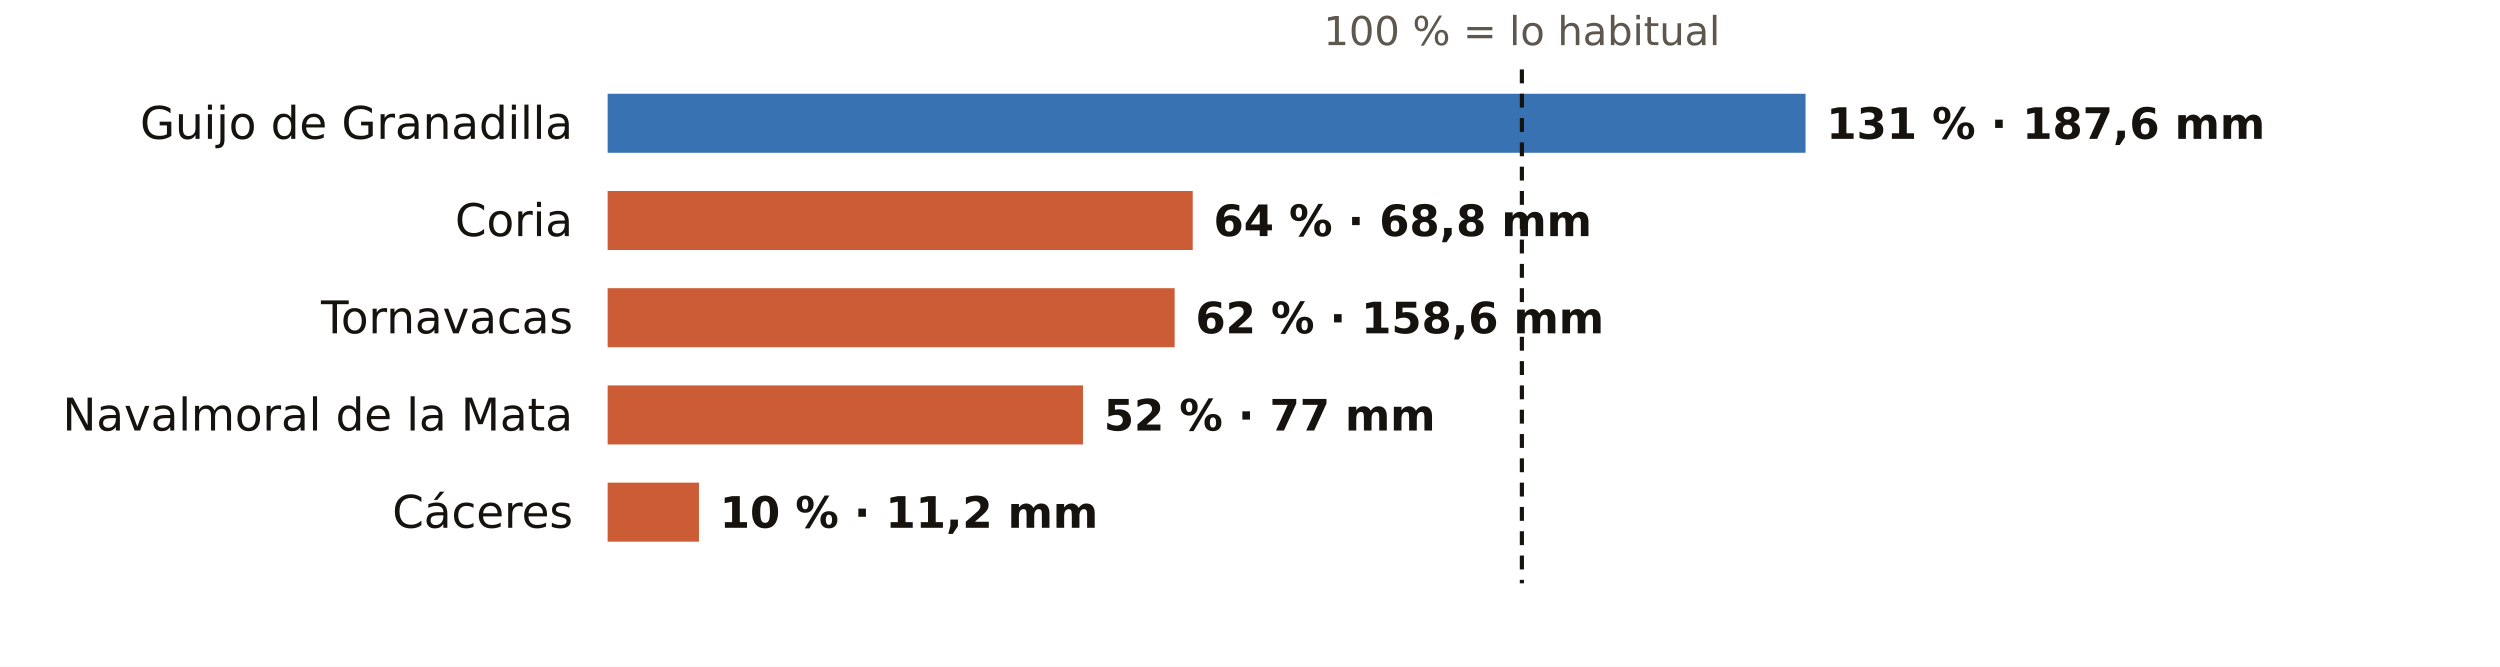
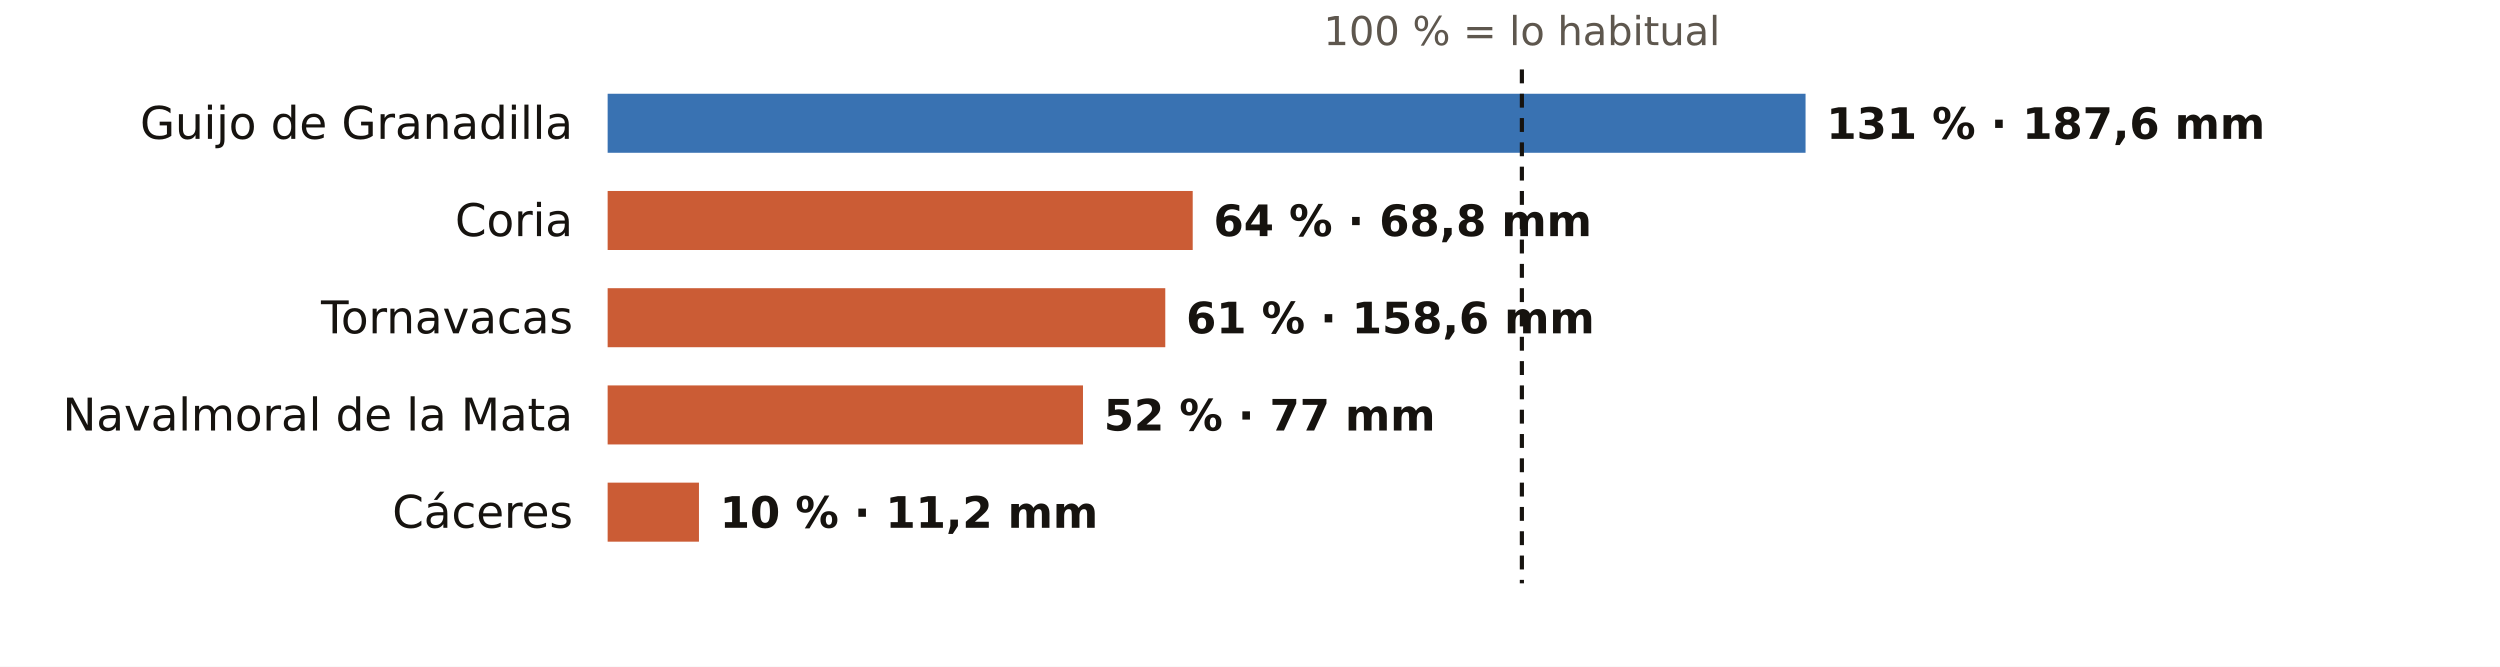
<svg xmlns="http://www.w3.org/2000/svg" viewBox="0 0 720 192" width="720" height="192" role="img" aria-label="El otoño en los pluviómetros de AEMET de Cáceres: % de lo habitual">
  <rect width="720" height="192" fill="#FFFFFF" />
  <text x="438.3" y="13.0" font-size="11.5" fill="#5E574E" text-anchor="middle" font-weight="400" font-family="Public Sans, DejaVu Sans, Arial, sans-serif">100 % = lo habitual</text>
  <text x="165.0" y="40.0" font-size="13" fill="#16130F" text-anchor="end" font-weight="500" font-family="Public Sans, DejaVu Sans, Arial, sans-serif">Guijo de Granadilla</text>
  <rect x="175" y="27" width="345.0" height="17" fill="#1F5FA8" opacity="0.88" />
  <text x="526.0" y="40.0" font-size="12.5" fill="#16130F" text-anchor="start" font-weight="600" font-family="Public Sans, DejaVu Sans, Arial, sans-serif">131 % · 187,6 mm</text>
  <text x="165.0" y="68.0" font-size="13" fill="#16130F" text-anchor="end" font-weight="500" font-family="Public Sans, DejaVu Sans, Arial, sans-serif">Coria</text>
  <rect x="175" y="55" width="168.5" height="17" fill="#C4461A" opacity="0.88" />
  <text x="349.5" y="68.0" font-size="12.5" fill="#16130F" text-anchor="start" font-weight="600" font-family="Public Sans, DejaVu Sans, Arial, sans-serif">64 % · 68,8 mm</text>
  <text x="165.0" y="96.0" font-size="13" fill="#16130F" text-anchor="end" font-weight="500" font-family="Public Sans, DejaVu Sans, Arial, sans-serif">Tornavacas</text>
-   <rect x="175" y="83" width="163.3" height="17" fill="#C4461A" opacity="0.88" />
-   <text x="344.3" y="96.0" font-size="12.5" fill="#16130F" text-anchor="start" font-weight="600" font-family="Public Sans, DejaVu Sans, Arial, sans-serif">62 % · 158,6 mm</text>
+   <rect x="175" y="83" width="160.6" height="17" fill="#C4461A" opacity="0.88" />
+   <text x="341.6" y="96.0" font-size="12.5" fill="#16130F" text-anchor="start" font-weight="600" font-family="Public Sans, DejaVu Sans, Arial, sans-serif">61 % · 158,6 mm</text>
  <text x="165.0" y="124.0" font-size="13" fill="#16130F" text-anchor="end" font-weight="500" font-family="Public Sans, DejaVu Sans, Arial, sans-serif">Navalmoral de la Mata</text>
  <rect x="175" y="111" width="136.9" height="17" fill="#C4461A" opacity="0.88" />
  <text x="317.9" y="124.0" font-size="12.5" fill="#16130F" text-anchor="start" font-weight="600" font-family="Public Sans, DejaVu Sans, Arial, sans-serif">52 % · 77 mm</text>
  <text x="165.0" y="152.0" font-size="13" fill="#16130F" text-anchor="end" font-weight="500" font-family="Public Sans, DejaVu Sans, Arial, sans-serif">Cáceres</text>
  <rect x="175" y="139" width="26.3" height="17" fill="#C4461A" opacity="0.88" />
  <text x="207.3" y="152.0" font-size="12.5" fill="#16130F" text-anchor="start" font-weight="600" font-family="Public Sans, DejaVu Sans, Arial, sans-serif">10 % · 11,2 mm</text>
  <line x1="438.3" x2="438.3" y1="20" y2="168" stroke="#16130F" stroke-width="1.2" stroke-dasharray="4 3" />
</svg>
